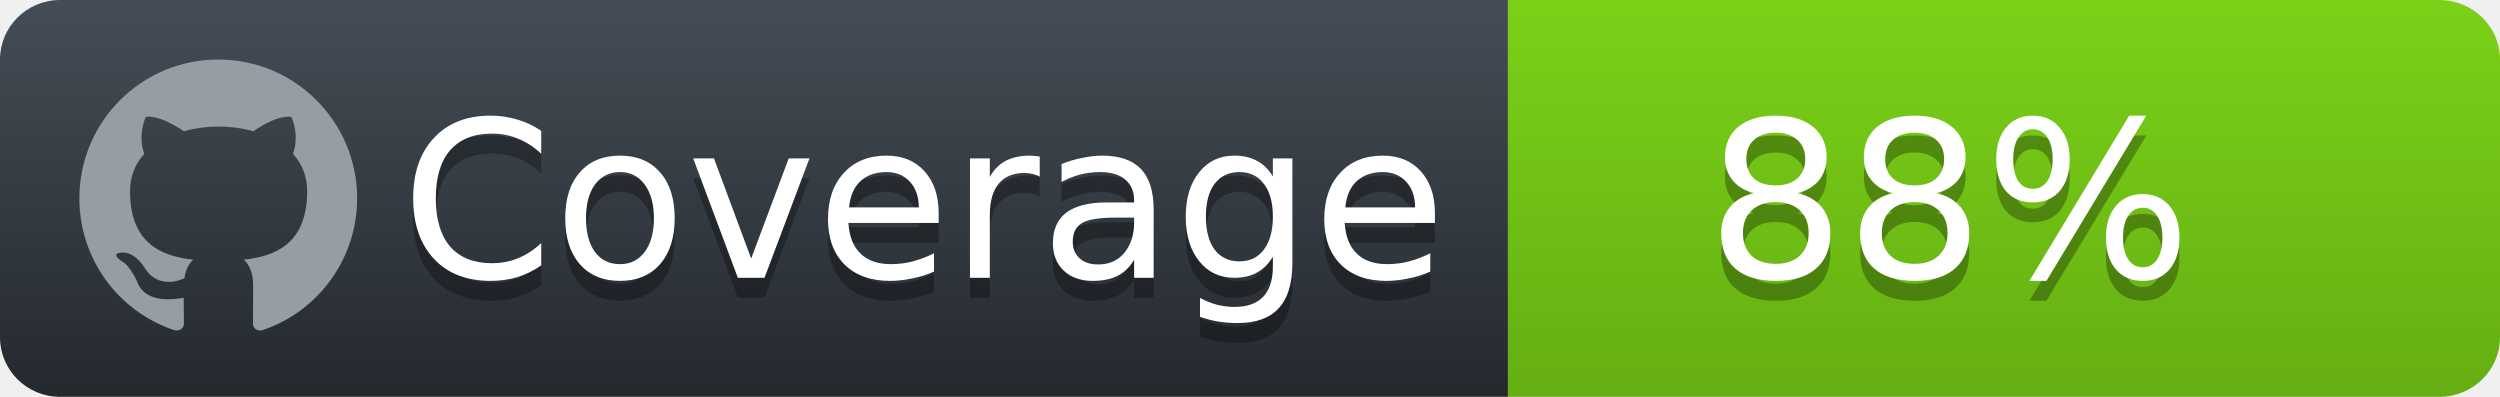
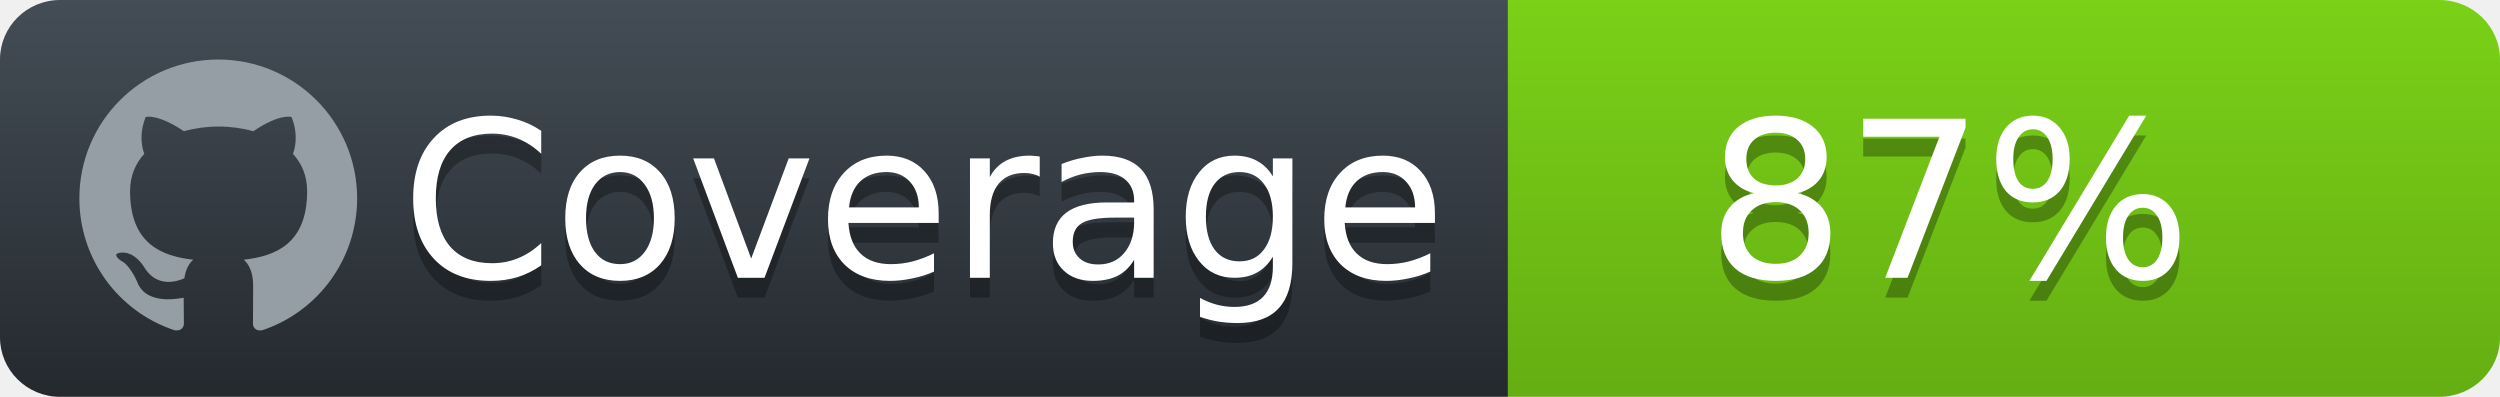
<svg xmlns="http://www.w3.org/2000/svg" width="126" height="20">
  <defs>
    <linearGradient id="workflow-fill" x1="50%" y1="0%" x2="50%" y2="100%">
      <stop stop-color="#444D56" offset="0%" />
      <stop stop-color="#24292E" offset="100%" />
    </linearGradient>
    <linearGradient id="state-fill" x1="50%" y1="0%" x2="50%" y2="100%">
      <stop stop-color="#7ad117" offset="0%" />
      <stop stop-color="#65AE13" offset="100%" />
    </linearGradient>
  </defs>
  <g fill="none" fill-rule="evenodd">
    <g font-family="'DejaVu Sans',Verdana,Geneva,sans-serif" font-size="11">
      <path id="workflow-bg" d="M0,3 C0,1.343 1.355,0 3.027,0 L76,0 L76,20 L3.027,20 C1.355,20 0,18.657 0,17 L0,3 Z" fill="url(#workflow-fill)" fill-rule="nonzero" />
      <text fill="#010101" fill-opacity=".3">
        <tspan x="20.198" y="15">Coverage</tspan>
      </text>
      <text fill="#FFFFFF">
        <tspan x="20.198" y="14">Coverage</tspan>
      </text>
    </g>
    <g transform="translate(76)" font-family="'DejaVu Sans',Verdana,Geneva,sans-serif" font-size="11">
      <path d="M0 0h46.939C48.629 0 50 1.343 50 3v14c0 1.657-1.37 3-3.061 3H0V0z" id="state-bg" fill="url(#state-fill)" fill-rule="nonzero" />
      <text fill="#010101" fill-opacity=".3">
-         <tspan x="10" y="15">88%</tspan>
+         <tspan x="10" y="15">87%</tspan>
      </text>
      <text fill="#FFFFFF">
-         <tspan x="10" y="14">88%</tspan>
+         <tspan x="10" y="14">87%</tspan>
      </text>
    </g>
    <path fill="#959DA5" d="M11 3c-3.868 0-7 3.132-7 7a6.996 6.996 0 0 0 4.786 6.641c.35.062.482-.148.482-.332 0-.166-.01-.718-.01-1.304-1.758.324-2.213-.429-2.353-.822-.079-.202-.42-.823-.717-.99-.245-.13-.595-.454-.01-.463.552-.009.946.508 1.077.718.63 1.058 1.636.76 2.039.577.061-.455.245-.761.446-.936-1.557-.175-3.185-.779-3.185-3.456 0-.762.271-1.392.718-1.882-.07-.175-.315-.892.07-1.855 0 0 .586-.183 1.925.718a6.5 6.5 0 0 1 1.75-.236 6.5 6.5 0 0 1 1.75.236c1.338-.91 1.925-.718 1.925-.718.385.963.14 1.68.07 1.855.446.49.717 1.112.717 1.882 0 2.686-1.636 3.28-3.194 3.456.254.219.473.639.473 1.295 0 .936-.009 1.689-.009 1.925 0 .184.131.402.481.332A7.011 7.011 0 0 0 18 10c0-3.867-3.133-7-7-7z" />
  </g>
</svg>
